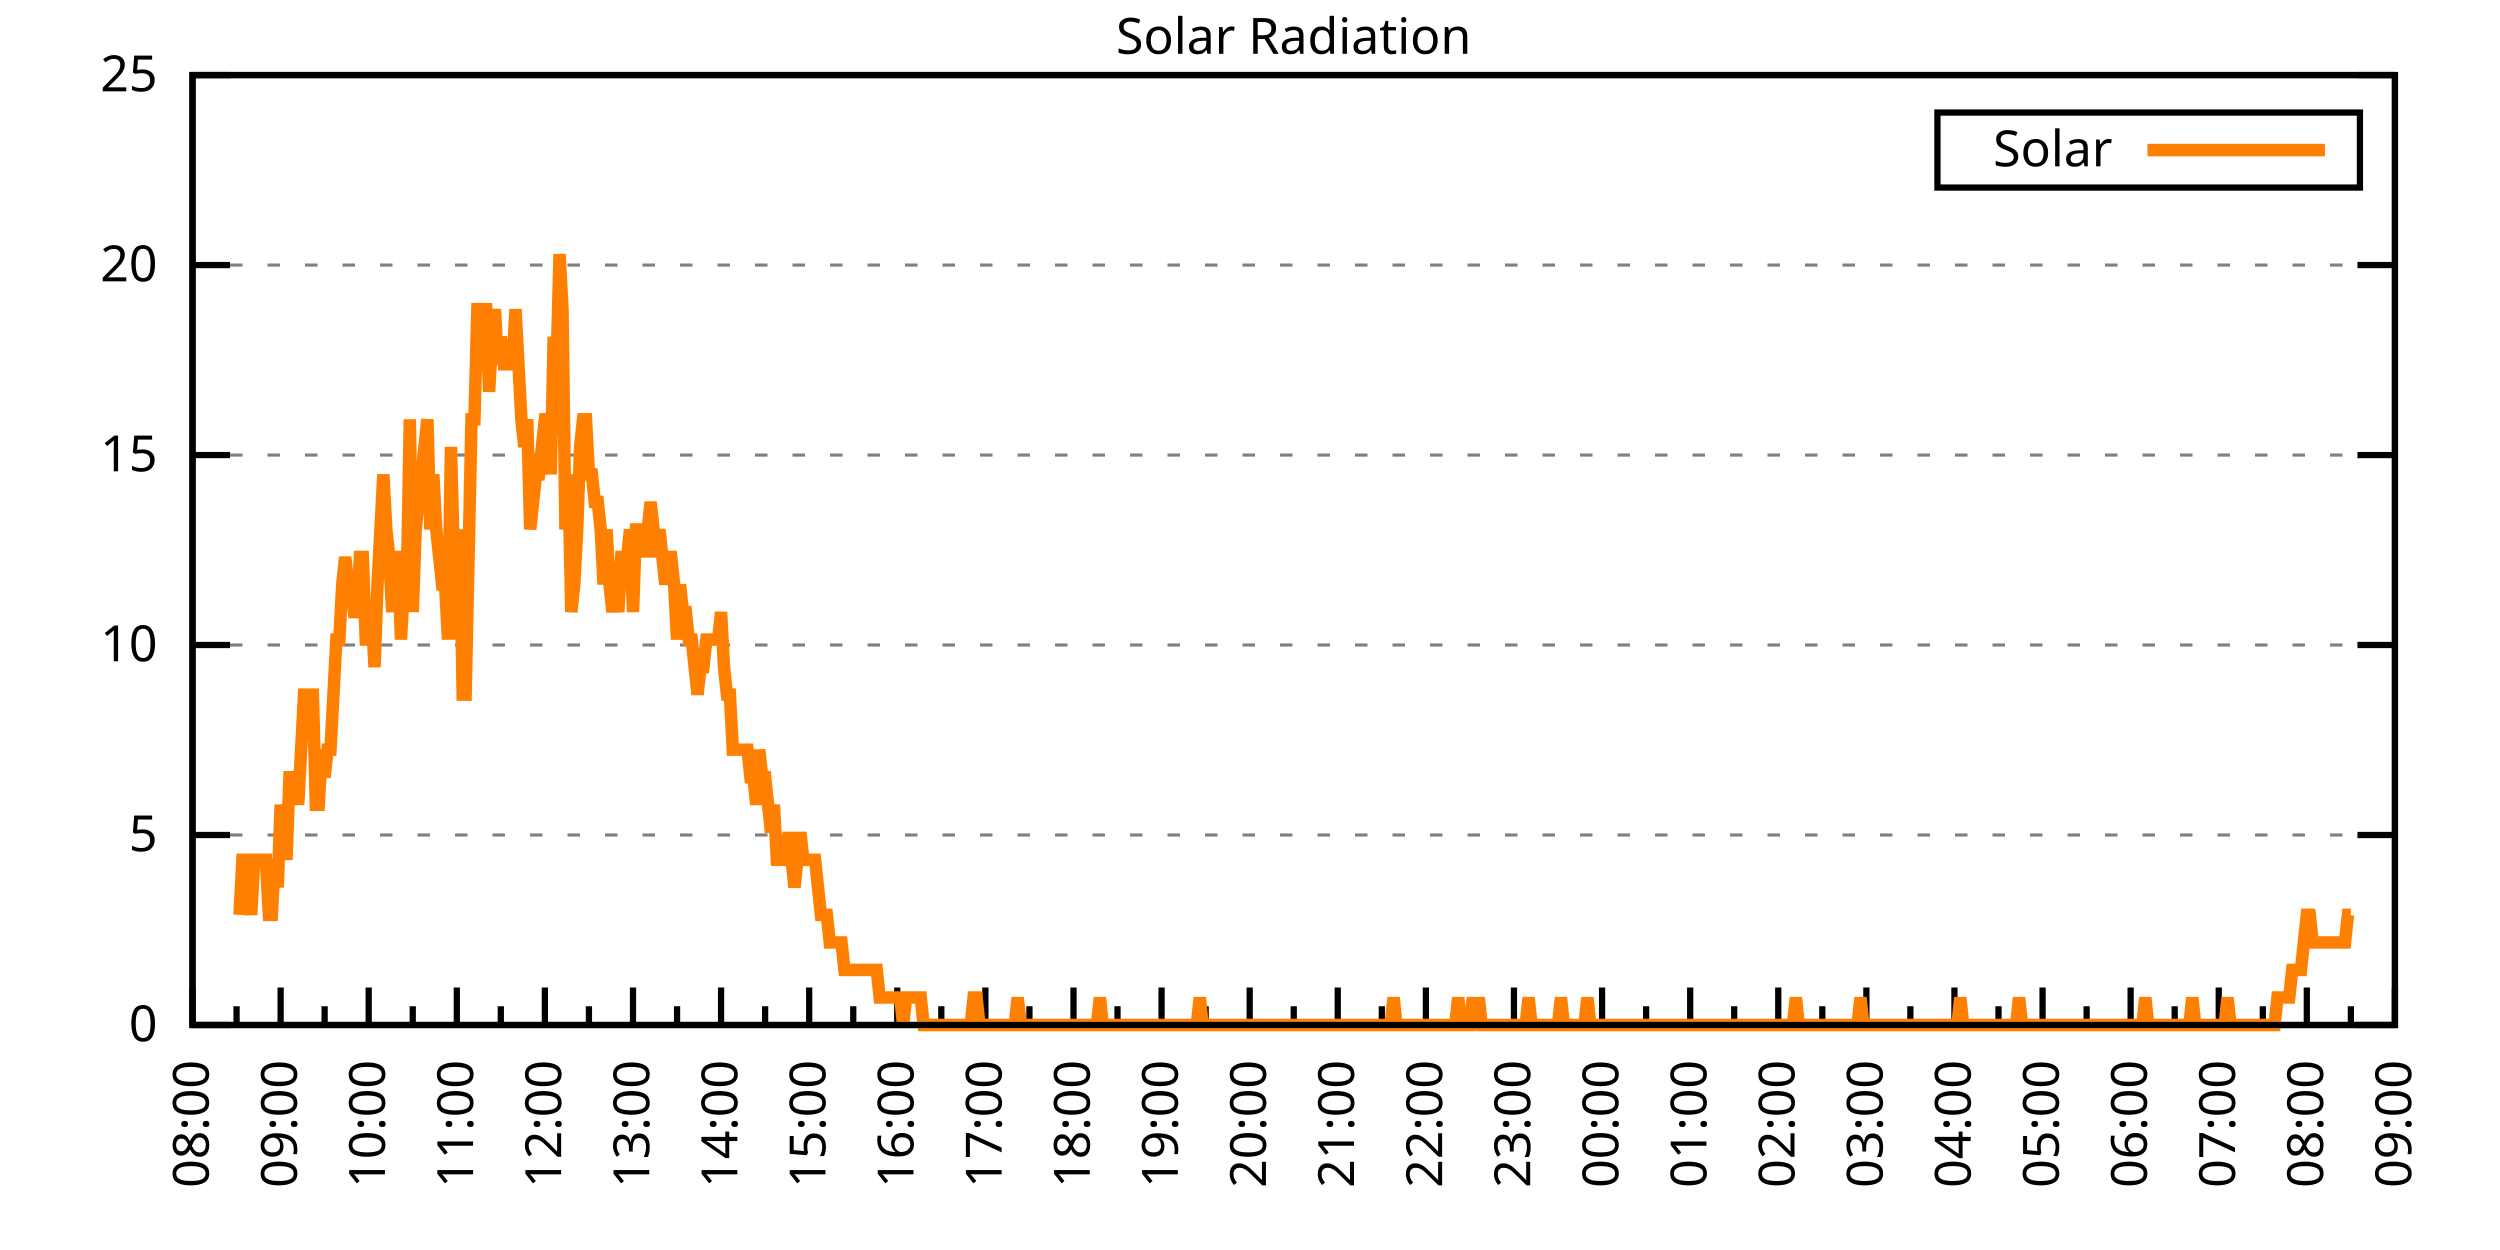
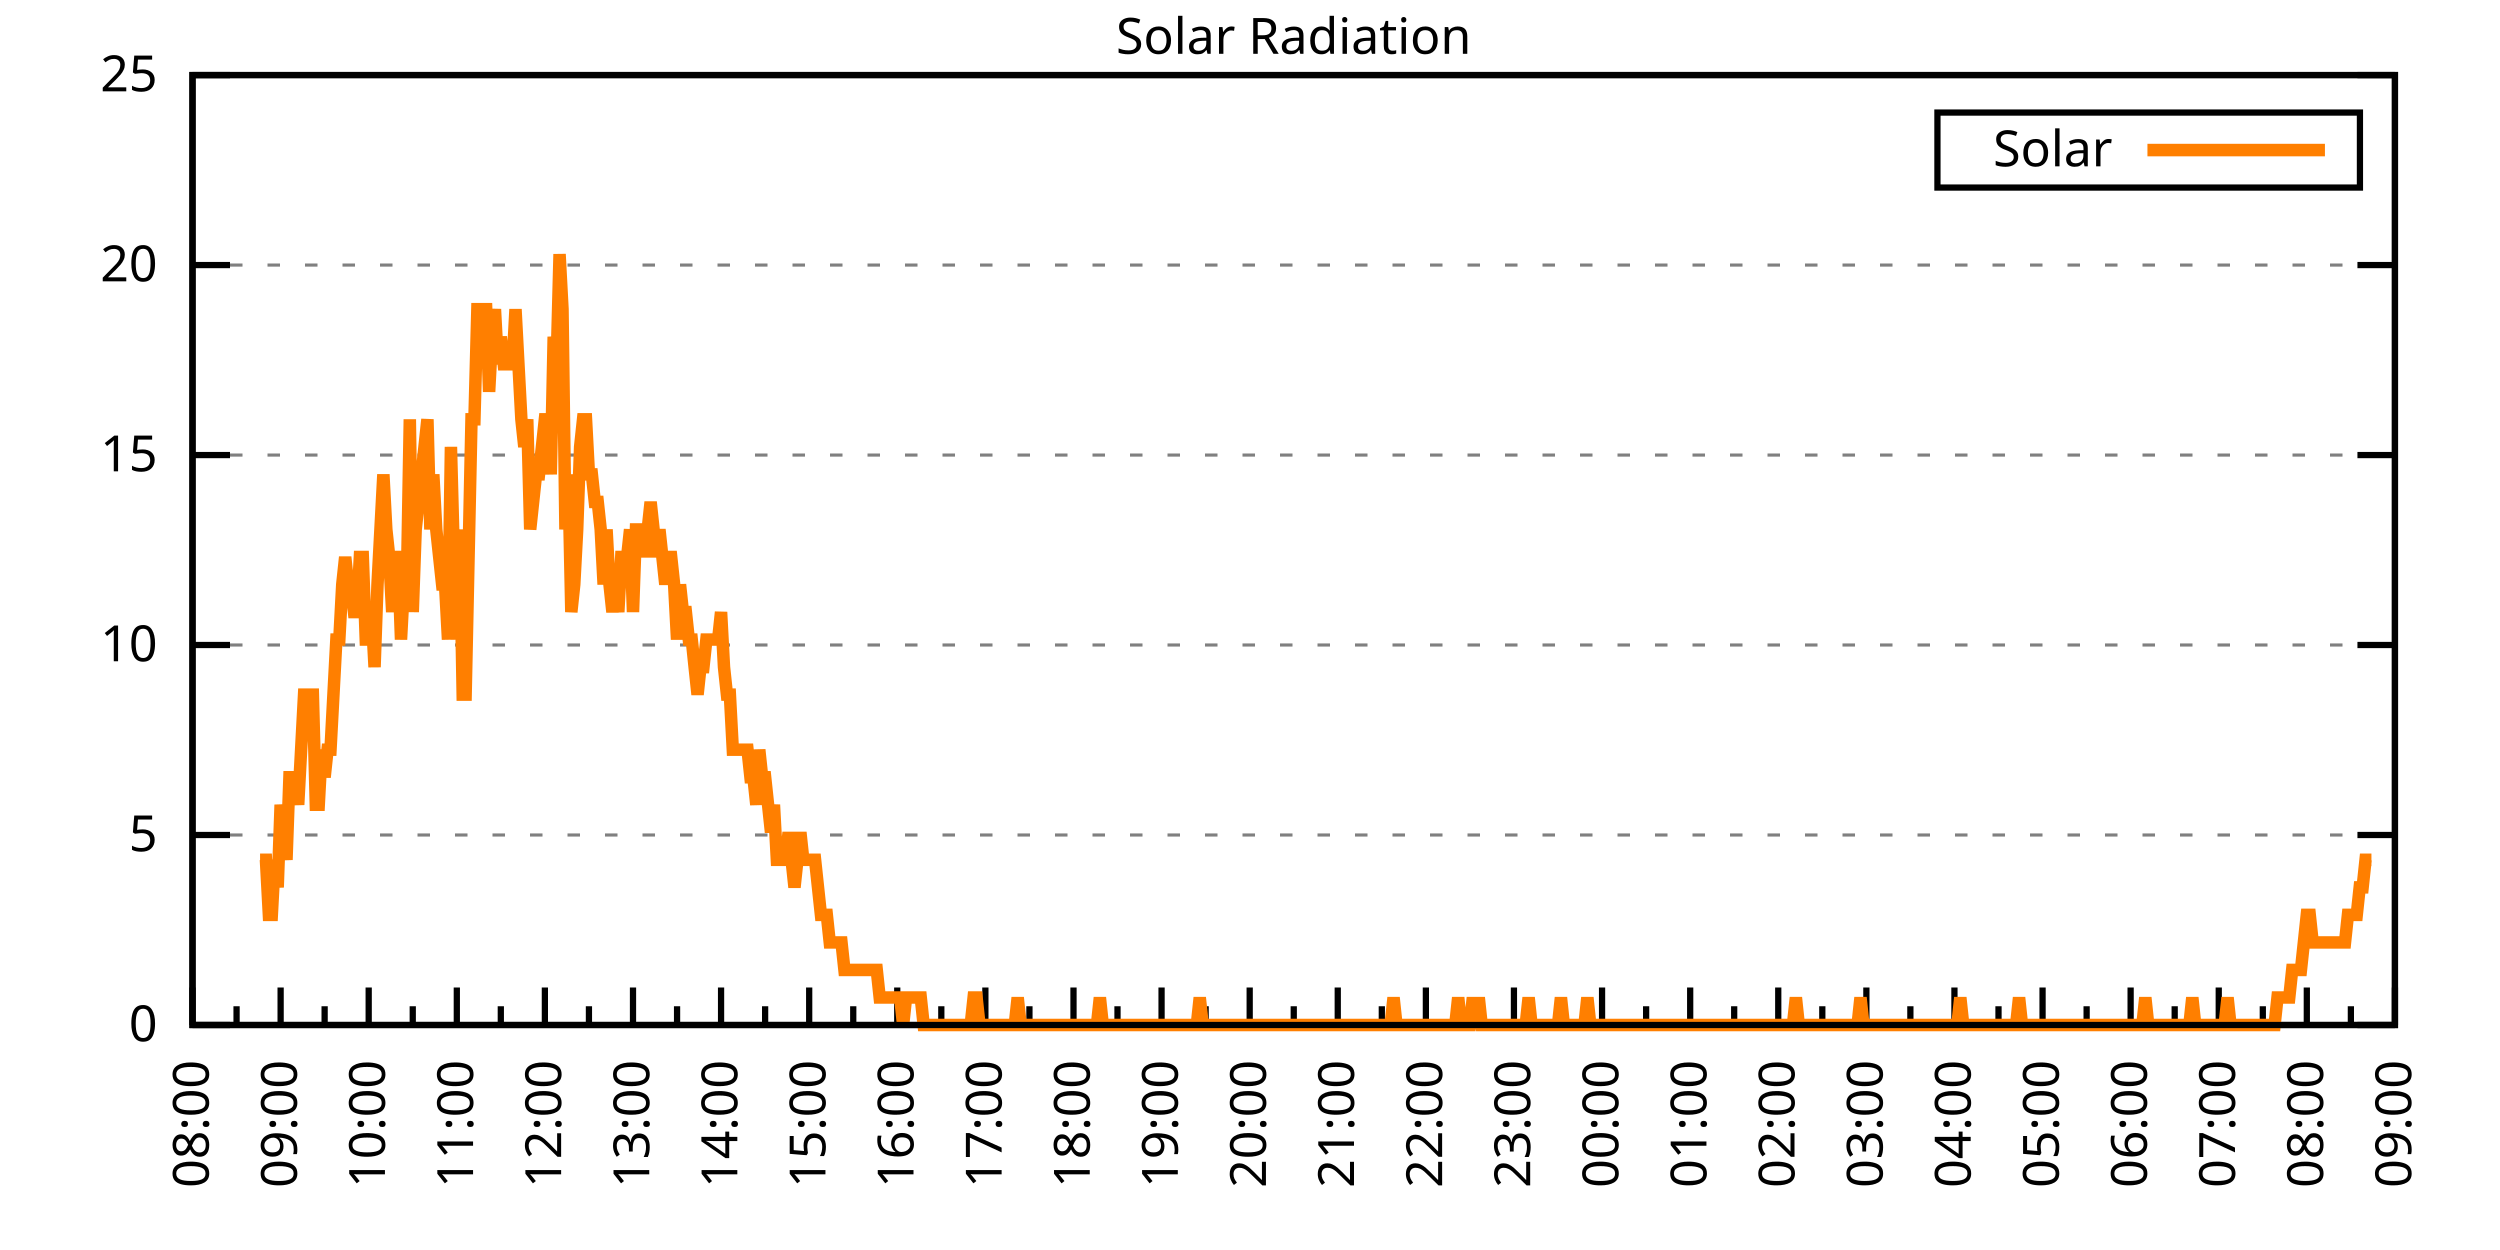
<svg xmlns="http://www.w3.org/2000/svg" xmlns:xlink="http://www.w3.org/1999/xlink" width="400" height="200" viewBox="0 0 400 200">
  <g id="gnuplot_canvas">
    <rect x="0" y="0" width="400" height="200" fill="none" />
    <defs>
      <circle id="gpDot" r="0.5" stroke-width="0.5" stroke="currentColor" />
      <path id="gpPt0" stroke-width="0.333" stroke="currentColor" d="M-1,0 h2 M0,-1 v2" />
      <path id="gpPt1" stroke-width="0.333" stroke="currentColor" d="M-1,-1 L1,1 M1,-1 L-1,1" />
      <path id="gpPt2" stroke-width="0.333" stroke="currentColor" d="M-1,0 L1,0 M0,-1 L0,1 M-1,-1 L1,1 M-1,1 L1,-1" />
      <rect id="gpPt3" stroke-width="0.333" stroke="currentColor" x="-1" y="-1" width="2" height="2" />
      <rect id="gpPt4" stroke-width="0.333" stroke="currentColor" fill="currentColor" x="-1" y="-1" width="2" height="2" />
      <circle id="gpPt5" stroke-width="0.333" stroke="currentColor" cx="0" cy="0" r="1" />
      <use xlink:href="#gpPt5" id="gpPt6" fill="currentColor" stroke="none" />
      <path id="gpPt7" stroke-width="0.333" stroke="currentColor" d="M0,-1.33 L-1.33,0.67 L1.33,0.67 z" />
      <use xlink:href="#gpPt7" id="gpPt8" fill="currentColor" stroke="none" />
      <use xlink:href="#gpPt7" id="gpPt9" stroke="currentColor" transform="rotate(180)" />
      <use xlink:href="#gpPt9" id="gpPt10" fill="currentColor" stroke="none" />
      <use xlink:href="#gpPt3" id="gpPt11" stroke="currentColor" transform="rotate(45)" />
      <use xlink:href="#gpPt11" id="gpPt12" fill="currentColor" stroke="none" />
      <path id="gpPt13" stroke-width="0.333" stroke="currentColor" d="M0,1.330 L1.265,0.411 L0.782,-1.067 L-0.782,-1.076 L-1.265,0.411 z" />
      <use xlink:href="#gpPt13" id="gpPt14" fill="currentColor" stroke="none" />
      <filter id="textbox" filterUnits="objectBoundingBox" x="0" y="0" height="1" width="1">
        <feFlood flood-color="white" flood-opacity="1" result="bgnd" />
        <feComposite in="SourceGraphic" in2="bgnd" operator="atop" />
      </filter>
      <filter id="greybox" filterUnits="objectBoundingBox" x="0" y="0" height="1" width="1">
        <feFlood flood-color="lightgrey" flood-opacity="1" result="grey" />
        <feComposite in="SourceGraphic" in2="grey" operator="atop" />
      </filter>
    </defs>
    <g fill="none" color="white" stroke="currentColor" stroke-width="1.00" stroke-linecap="butt" stroke-linejoin="miter">
</g>
    <g fill="none" color="black" stroke="currentColor" stroke-width="1.00" stroke-linecap="butt" stroke-linejoin="miter">
      <g stroke="none" shape-rendering="crispEdges">
        <polygon fill="rgb(255, 255, 255)" points="30.80,164.00 383.18,164.00 383.18,12.02 30.80,12.02 " />
      </g>
    </g>
    <g fill="none" color="black" stroke="currentColor" stroke-width="1.00" stroke-linecap="butt" stroke-linejoin="miter">
</g>
    <g fill="none" color="black" stroke="black" stroke-width="0.50" stroke-linecap="butt" stroke-linejoin="miter">
</g>
    <g fill="none" color="gray" stroke="currentColor" stroke-width="0.50" stroke-linecap="butt" stroke-linejoin="miter">
      <path stroke="gray" stroke-dasharray="2,4" class="gridline" d="M30.80,164.00 L383.19,164.00  " />
    </g>
    <g fill="none" color="gray" stroke="gray" stroke-width="1.00" stroke-linecap="butt" stroke-linejoin="miter">
</g>
    <g fill="none" color="black" stroke="currentColor" stroke-width="1.00" stroke-linecap="butt" stroke-linejoin="miter">
      <path stroke="black" d="M30.80,164.00 L36.80,164.00 M383.19,164.00 L377.19,164.00  " />
      <g transform="translate(25.20,166.60)" stroke="none" fill="black" font-family="Sans" font-size="8.00" text-anchor="end">
        <text>
          <tspan font-family="Sans"> 0</tspan>
        </text>
      </g>
    </g>
    <g fill="none" color="black" stroke="currentColor" stroke-width="1.00" stroke-linecap="butt" stroke-linejoin="miter">
</g>
    <g fill="none" color="black" stroke="black" stroke-width="0.50" stroke-linecap="butt" stroke-linejoin="miter">
</g>
    <g fill="none" color="gray" stroke="currentColor" stroke-width="0.50" stroke-linecap="butt" stroke-linejoin="miter">
      <path stroke="gray" stroke-dasharray="2,4" class="gridline" d="M30.80,133.60 L383.19,133.60  " />
    </g>
    <g fill="none" color="gray" stroke="gray" stroke-width="1.00" stroke-linecap="butt" stroke-linejoin="miter">
</g>
    <g fill="none" color="black" stroke="currentColor" stroke-width="1.00" stroke-linecap="butt" stroke-linejoin="miter">
      <path stroke="black" d="M30.80,133.60 L36.80,133.60 M383.19,133.60 L377.19,133.60  " />
      <g transform="translate(25.20,136.20)" stroke="none" fill="black" font-family="Sans" font-size="8.00" text-anchor="end">
        <text>
          <tspan font-family="Sans"> 5</tspan>
        </text>
      </g>
    </g>
    <g fill="none" color="black" stroke="currentColor" stroke-width="1.00" stroke-linecap="butt" stroke-linejoin="miter">
</g>
    <g fill="none" color="black" stroke="black" stroke-width="0.50" stroke-linecap="butt" stroke-linejoin="miter">
</g>
    <g fill="none" color="gray" stroke="currentColor" stroke-width="0.50" stroke-linecap="butt" stroke-linejoin="miter">
      <path stroke="gray" stroke-dasharray="2,4" class="gridline" d="M30.80,103.20 L383.19,103.20  " />
    </g>
    <g fill="none" color="gray" stroke="gray" stroke-width="1.00" stroke-linecap="butt" stroke-linejoin="miter">
</g>
    <g fill="none" color="black" stroke="currentColor" stroke-width="1.00" stroke-linecap="butt" stroke-linejoin="miter">
      <path stroke="black" d="M30.80,103.20 L36.80,103.20 M383.19,103.20 L377.19,103.20  " />
      <g transform="translate(25.20,105.80)" stroke="none" fill="black" font-family="Sans" font-size="8.00" text-anchor="end">
        <text>
          <tspan font-family="Sans"> 10</tspan>
        </text>
      </g>
    </g>
    <g fill="none" color="black" stroke="currentColor" stroke-width="1.00" stroke-linecap="butt" stroke-linejoin="miter">
</g>
    <g fill="none" color="black" stroke="black" stroke-width="0.50" stroke-linecap="butt" stroke-linejoin="miter">
</g>
    <g fill="none" color="gray" stroke="currentColor" stroke-width="0.50" stroke-linecap="butt" stroke-linejoin="miter">
      <path stroke="gray" stroke-dasharray="2,4" class="gridline" d="M30.80,72.81 L383.19,72.81  " />
    </g>
    <g fill="none" color="gray" stroke="gray" stroke-width="1.00" stroke-linecap="butt" stroke-linejoin="miter">
</g>
    <g fill="none" color="black" stroke="currentColor" stroke-width="1.00" stroke-linecap="butt" stroke-linejoin="miter">
      <path stroke="black" d="M30.80,72.81 L36.80,72.81 M383.19,72.81 L377.19,72.81  " />
      <g transform="translate(25.20,75.41)" stroke="none" fill="black" font-family="Sans" font-size="8.00" text-anchor="end">
        <text>
          <tspan font-family="Sans"> 15</tspan>
        </text>
      </g>
    </g>
    <g fill="none" color="black" stroke="currentColor" stroke-width="1.00" stroke-linecap="butt" stroke-linejoin="miter">
</g>
    <g fill="none" color="black" stroke="black" stroke-width="0.50" stroke-linecap="butt" stroke-linejoin="miter">
</g>
    <g fill="none" color="gray" stroke="currentColor" stroke-width="0.50" stroke-linecap="butt" stroke-linejoin="miter">
      <path stroke="gray" stroke-dasharray="2,4" class="gridline" d="M30.80,42.41 L383.19,42.41  " />
    </g>
    <g fill="none" color="gray" stroke="gray" stroke-width="1.00" stroke-linecap="butt" stroke-linejoin="miter">
</g>
    <g fill="none" color="black" stroke="currentColor" stroke-width="1.00" stroke-linecap="butt" stroke-linejoin="miter">
      <path stroke="black" d="M30.80,42.41 L36.80,42.41 M383.19,42.41 L377.19,42.41  " />
      <g transform="translate(25.20,45.01)" stroke="none" fill="black" font-family="Sans" font-size="8.00" text-anchor="end">
        <text>
          <tspan font-family="Sans"> 20</tspan>
        </text>
      </g>
    </g>
    <g fill="none" color="black" stroke="currentColor" stroke-width="1.00" stroke-linecap="butt" stroke-linejoin="miter">
</g>
    <g fill="none" color="black" stroke="black" stroke-width="0.50" stroke-linecap="butt" stroke-linejoin="miter">
</g>
    <g fill="none" color="gray" stroke="currentColor" stroke-width="0.50" stroke-linecap="butt" stroke-linejoin="miter">
      <path stroke="gray" stroke-dasharray="2,4" class="gridline" d="M30.80,12.01 L383.19,12.01  " />
    </g>
    <g fill="none" color="gray" stroke="gray" stroke-width="1.00" stroke-linecap="butt" stroke-linejoin="miter">
</g>
    <g fill="none" color="black" stroke="currentColor" stroke-width="1.00" stroke-linecap="butt" stroke-linejoin="miter">
      <path stroke="black" d="M30.80,12.01 L36.80,12.01 M383.19,12.01 L377.19,12.01  " />
      <g transform="translate(25.20,14.61)" stroke="none" fill="black" font-family="Sans" font-size="8.00" text-anchor="end">
        <text>
          <tspan font-family="Sans"> 25</tspan>
        </text>
      </g>
    </g>
    <g fill="none" color="black" stroke="currentColor" stroke-width="1.00" stroke-linecap="butt" stroke-linejoin="miter">
      <path stroke="black" d="M30.80,164.00 L30.80,158.00  " />
      <g transform="translate(33.40,169.60) rotate(270)" stroke="none" fill="black" font-family="Sans" font-size="8.00" text-anchor="end">
        <text>
          <tspan font-family="Sans">08:00</tspan>
        </text>
      </g>
    </g>
    <g fill="none" color="black" stroke="currentColor" stroke-width="1.00" stroke-linecap="butt" stroke-linejoin="miter">
      <path stroke="black" d="M37.85,164.00 L37.85,161.00 M44.90,164.00 L44.90,158.00  " />
      <g transform="translate(47.50,169.60) rotate(270)" stroke="none" fill="black" font-family="Sans" font-size="8.00" text-anchor="end">
        <text>
          <tspan font-family="Sans">09:00</tspan>
        </text>
      </g>
    </g>
    <g fill="none" color="black" stroke="currentColor" stroke-width="1.00" stroke-linecap="butt" stroke-linejoin="miter">
      <path stroke="black" d="M51.94,164.00 L51.94,161.00 M58.99,164.00 L58.99,158.00  " />
      <g transform="translate(61.59,169.60) rotate(270)" stroke="none" fill="black" font-family="Sans" font-size="8.00" text-anchor="end">
        <text>
          <tspan font-family="Sans">10:00</tspan>
        </text>
      </g>
    </g>
    <g fill="none" color="black" stroke="currentColor" stroke-width="1.00" stroke-linecap="butt" stroke-linejoin="miter">
      <path stroke="black" d="M66.04,164.00 L66.04,161.00 M73.09,164.00 L73.09,158.00  " />
      <g transform="translate(75.69,169.60) rotate(270)" stroke="none" fill="black" font-family="Sans" font-size="8.00" text-anchor="end">
        <text>
          <tspan font-family="Sans">11:00</tspan>
        </text>
      </g>
    </g>
    <g fill="none" color="black" stroke="currentColor" stroke-width="1.00" stroke-linecap="butt" stroke-linejoin="miter">
      <path stroke="black" d="M80.13,164.00 L80.13,161.00 M87.18,164.00 L87.18,158.00  " />
      <g transform="translate(89.78,169.60) rotate(270)" stroke="none" fill="black" font-family="Sans" font-size="8.00" text-anchor="end">
        <text>
          <tspan font-family="Sans">12:00</tspan>
        </text>
      </g>
    </g>
    <g fill="none" color="black" stroke="currentColor" stroke-width="1.00" stroke-linecap="butt" stroke-linejoin="miter">
      <path stroke="black" d="M94.23,164.00 L94.23,161.00 M101.28,164.00 L101.28,158.00  " />
      <g transform="translate(103.88,169.60) rotate(270)" stroke="none" fill="black" font-family="Sans" font-size="8.00" text-anchor="end">
        <text>
          <tspan font-family="Sans">13:00</tspan>
        </text>
      </g>
    </g>
    <g fill="none" color="black" stroke="currentColor" stroke-width="1.00" stroke-linecap="butt" stroke-linejoin="miter">
      <path stroke="black" d="M108.33,164.00 L108.33,161.00 M115.37,164.00 L115.37,158.00  " />
      <g transform="translate(117.97,169.60) rotate(270)" stroke="none" fill="black" font-family="Sans" font-size="8.00" text-anchor="end">
        <text>
          <tspan font-family="Sans">14:00</tspan>
        </text>
      </g>
    </g>
    <g fill="none" color="black" stroke="currentColor" stroke-width="1.00" stroke-linecap="butt" stroke-linejoin="miter">
      <path stroke="black" d="M122.42,164.00 L122.42,161.00 M129.47,164.00 L129.47,158.00  " />
      <g transform="translate(132.07,169.60) rotate(270)" stroke="none" fill="black" font-family="Sans" font-size="8.00" text-anchor="end">
        <text>
          <tspan font-family="Sans">15:00</tspan>
        </text>
      </g>
    </g>
    <g fill="none" color="black" stroke="currentColor" stroke-width="1.00" stroke-linecap="butt" stroke-linejoin="miter">
      <path stroke="black" d="M136.52,164.00 L136.52,161.00 M143.56,164.00 L143.56,158.00  " />
      <g transform="translate(146.16,169.60) rotate(270)" stroke="none" fill="black" font-family="Sans" font-size="8.00" text-anchor="end">
        <text>
          <tspan font-family="Sans">16:00</tspan>
        </text>
      </g>
    </g>
    <g fill="none" color="black" stroke="currentColor" stroke-width="1.00" stroke-linecap="butt" stroke-linejoin="miter">
      <path stroke="black" d="M150.61,164.00 L150.61,161.00 M157.66,164.00 L157.66,158.00  " />
      <g transform="translate(160.26,169.60) rotate(270)" stroke="none" fill="black" font-family="Sans" font-size="8.00" text-anchor="end">
        <text>
          <tspan font-family="Sans">17:00</tspan>
        </text>
      </g>
    </g>
    <g fill="none" color="black" stroke="currentColor" stroke-width="1.00" stroke-linecap="butt" stroke-linejoin="miter">
      <path stroke="black" d="M164.71,164.00 L164.71,161.00 M171.76,164.00 L171.76,158.00  " />
      <g transform="translate(174.36,169.60) rotate(270)" stroke="none" fill="black" font-family="Sans" font-size="8.00" text-anchor="end">
        <text>
          <tspan font-family="Sans">18:00</tspan>
        </text>
      </g>
    </g>
    <g fill="none" color="black" stroke="currentColor" stroke-width="1.00" stroke-linecap="butt" stroke-linejoin="miter">
      <path stroke="black" d="M178.80,164.00 L178.80,161.00 M185.85,164.00 L185.85,158.00  " />
      <g transform="translate(188.45,169.60) rotate(270)" stroke="none" fill="black" font-family="Sans" font-size="8.00" text-anchor="end">
        <text>
          <tspan font-family="Sans">19:00</tspan>
        </text>
      </g>
    </g>
    <g fill="none" color="black" stroke="currentColor" stroke-width="1.00" stroke-linecap="butt" stroke-linejoin="miter">
      <path stroke="black" d="M192.90,164.00 L192.90,161.00 M199.95,164.00 L199.95,158.00  " />
      <g transform="translate(202.55,169.60) rotate(270)" stroke="none" fill="black" font-family="Sans" font-size="8.00" text-anchor="end">
        <text>
          <tspan font-family="Sans">20:00</tspan>
        </text>
      </g>
    </g>
    <g fill="none" color="black" stroke="currentColor" stroke-width="1.00" stroke-linecap="butt" stroke-linejoin="miter">
      <path stroke="black" d="M207.00,164.00 L207.00,161.00 M214.04,164.00 L214.04,158.00  " />
      <g transform="translate(216.64,169.60) rotate(270)" stroke="none" fill="black" font-family="Sans" font-size="8.00" text-anchor="end">
        <text>
          <tspan font-family="Sans">21:00</tspan>
        </text>
      </g>
    </g>
    <g fill="none" color="black" stroke="currentColor" stroke-width="1.00" stroke-linecap="butt" stroke-linejoin="miter">
      <path stroke="black" d="M221.09,164.00 L221.09,161.00 M228.14,164.00 L228.14,158.00  " />
      <g transform="translate(230.74,169.60) rotate(270)" stroke="none" fill="black" font-family="Sans" font-size="8.00" text-anchor="end">
        <text>
          <tspan font-family="Sans">22:00</tspan>
        </text>
      </g>
    </g>
    <g fill="none" color="black" stroke="currentColor" stroke-width="1.00" stroke-linecap="butt" stroke-linejoin="miter">
      <path stroke="black" d="M235.19,164.00 L235.19,161.00 M242.23,164.00 L242.23,158.00  " />
      <g transform="translate(244.83,169.60) rotate(270)" stroke="none" fill="black" font-family="Sans" font-size="8.00" text-anchor="end">
        <text>
          <tspan font-family="Sans">23:00</tspan>
        </text>
      </g>
    </g>
    <g fill="none" color="black" stroke="currentColor" stroke-width="1.00" stroke-linecap="butt" stroke-linejoin="miter">
      <path stroke="black" d="M249.28,164.00 L249.28,161.00 M256.33,164.00 L256.33,158.00  " />
      <g transform="translate(258.93,169.60) rotate(270)" stroke="none" fill="black" font-family="Sans" font-size="8.00" text-anchor="end">
        <text>
          <tspan font-family="Sans">00:00</tspan>
        </text>
      </g>
    </g>
    <g fill="none" color="black" stroke="currentColor" stroke-width="1.00" stroke-linecap="butt" stroke-linejoin="miter">
      <path stroke="black" d="M263.38,164.00 L263.38,161.00 M270.43,164.00 L270.43,158.00  " />
      <g transform="translate(273.03,169.60) rotate(270)" stroke="none" fill="black" font-family="Sans" font-size="8.00" text-anchor="end">
        <text>
          <tspan font-family="Sans">01:00</tspan>
        </text>
      </g>
    </g>
    <g fill="none" color="black" stroke="currentColor" stroke-width="1.00" stroke-linecap="butt" stroke-linejoin="miter">
      <path stroke="black" d="M277.47,164.00 L277.47,161.00 M284.52,164.00 L284.52,158.00  " />
      <g transform="translate(287.12,169.60) rotate(270)" stroke="none" fill="black" font-family="Sans" font-size="8.00" text-anchor="end">
        <text>
          <tspan font-family="Sans">02:00</tspan>
        </text>
      </g>
    </g>
    <g fill="none" color="black" stroke="currentColor" stroke-width="1.00" stroke-linecap="butt" stroke-linejoin="miter">
      <path stroke="black" d="M291.57,164.00 L291.57,161.00 M298.62,164.00 L298.62,158.00  " />
      <g transform="translate(301.22,169.60) rotate(270)" stroke="none" fill="black" font-family="Sans" font-size="8.00" text-anchor="end">
        <text>
          <tspan font-family="Sans">03:00</tspan>
        </text>
      </g>
    </g>
    <g fill="none" color="black" stroke="currentColor" stroke-width="1.00" stroke-linecap="butt" stroke-linejoin="miter">
      <path stroke="black" d="M305.66,164.00 L305.66,161.00 M312.71,164.00 L312.71,158.00  " />
      <g transform="translate(315.31,169.60) rotate(270)" stroke="none" fill="black" font-family="Sans" font-size="8.00" text-anchor="end">
        <text>
          <tspan font-family="Sans">04:00</tspan>
        </text>
      </g>
    </g>
    <g fill="none" color="black" stroke="currentColor" stroke-width="1.00" stroke-linecap="butt" stroke-linejoin="miter">
      <path stroke="black" d="M319.76,164.00 L319.76,161.00 M326.81,164.00 L326.81,158.00  " />
      <g transform="translate(329.41,169.60) rotate(270)" stroke="none" fill="black" font-family="Sans" font-size="8.00" text-anchor="end">
        <text>
          <tspan font-family="Sans">05:00</tspan>
        </text>
      </g>
    </g>
    <g fill="none" color="black" stroke="currentColor" stroke-width="1.00" stroke-linecap="butt" stroke-linejoin="miter">
      <path stroke="black" d="M333.86,164.00 L333.86,161.00 M340.90,164.00 L340.90,158.00  " />
      <g transform="translate(343.50,169.60) rotate(270)" stroke="none" fill="black" font-family="Sans" font-size="8.00" text-anchor="end">
        <text>
          <tspan font-family="Sans">06:00</tspan>
        </text>
      </g>
    </g>
    <g fill="none" color="black" stroke="currentColor" stroke-width="1.00" stroke-linecap="butt" stroke-linejoin="miter">
      <path stroke="black" d="M347.95,164.00 L347.95,161.00 M355.00,164.00 L355.00,158.00  " />
      <g transform="translate(357.60,169.60) rotate(270)" stroke="none" fill="black" font-family="Sans" font-size="8.00" text-anchor="end">
        <text>
          <tspan font-family="Sans">07:00</tspan>
        </text>
      </g>
    </g>
    <g fill="none" color="black" stroke="currentColor" stroke-width="1.00" stroke-linecap="butt" stroke-linejoin="miter">
      <path stroke="black" d="M362.05,164.00 L362.05,161.00 M369.09,164.00 L369.09,158.00  " />
      <g transform="translate(371.69,169.60) rotate(270)" stroke="none" fill="black" font-family="Sans" font-size="8.00" text-anchor="end">
        <text>
          <tspan font-family="Sans">08:00</tspan>
        </text>
      </g>
    </g>
    <g fill="none" color="black" stroke="currentColor" stroke-width="1.00" stroke-linecap="butt" stroke-linejoin="miter">
      <path stroke="black" d="M376.14,164.00 L376.14,161.00 M383.19,164.00 L383.19,158.00  " />
      <g transform="translate(385.79,169.60) rotate(270)" stroke="none" fill="black" font-family="Sans" font-size="8.00" text-anchor="end">
        <text>
          <tspan font-family="Sans">09:00</tspan>
        </text>
      </g>
    </g>
    <g fill="none" color="black" stroke="currentColor" stroke-width="1.00" stroke-linecap="butt" stroke-linejoin="miter">
</g>
    <g fill="none" color="black" stroke="currentColor" stroke-width="1.00" stroke-linecap="butt" stroke-linejoin="miter">
      <path stroke="black" d="M30.80,12.01 L30.80,164.00 L383.19,164.00 L383.19,12.01 L30.80,12.01 Z  " />
    </g>
    <g fill="none" color="black" stroke="currentColor" stroke-width="1.00" stroke-linecap="butt" stroke-linejoin="miter">
      <g transform="translate(6.80,88.01) rotate(270)" stroke="none" fill="black" font-family="Sans" font-size="8.00" text-anchor="middle">
        <text />
      </g>
    </g>
    <g fill="none" color="black" stroke="currentColor" stroke-width="1.00" stroke-linecap="butt" stroke-linejoin="miter">
</g>
    <g fill="none" color="black" stroke="currentColor" stroke-width="1.00" stroke-linecap="butt" stroke-linejoin="miter">
      <path stroke="black" d="M309.99,30.01 L309.99,18.01 L377.59,18.01 L377.59,30.01 L309.99,30.01 Z  " />
    </g>
    <g id="Solar_Radiation_plot_1">
      <g fill="none" color="white" stroke="black" stroke-width="2.00" stroke-linecap="butt" stroke-linejoin="miter">
</g>
      <g fill="none" color="black" stroke="currentColor" stroke-width="2.00" stroke-linecap="butt" stroke-linejoin="miter">
        <g transform="translate(337.99,26.61)" stroke="none" fill="black" font-family="Sans" font-size="8.00" text-anchor="end">
          <text>
            <tspan font-family="Sans">Solar</tspan>
          </text>
        </g>
      </g>
      <g fill="none" color="black" stroke="currentColor" stroke-width="2.00" stroke-linecap="butt" stroke-linejoin="miter">
-         <path stroke="rgb(255, 127,   0)" d="M343.59,24.01 L371.99,24.01 M38.32,146.38 L38.79,137.57 L39.26,137.57 L39.73,141.98 L40.20,146.38 L40.67,137.57   L41.14,137.57 L41.61,137.57 L42.08,137.57 L42.55,137.57 L43.02,146.38 L43.49,146.38 L43.96,137.57 L44.43,141.98   L44.90,128.76 L45.37,133.17 L45.84,137.57 L46.31,124.36 L46.78,124.36 L47.24,124.36 L47.71,128.76 L48.18,119.95   L48.65,111.14 L49.12,111.14 L49.59,111.14 L50.06,111.14 L50.53,128.76 L51.00,128.76 L51.47,119.95 L51.94,124.36   L52.41,119.95 L52.88,119.95 L53.35,111.14 L53.82,102.33 L54.29,102.33 L54.76,93.52 L55.23,89.12 L55.70,93.52   L56.17,93.52 L56.64,97.93 L57.11,97.93 L57.58,89.12 L58.05,89.12 L58.52,102.33 L58.99,102.33 L59.46,97.93   L59.93,106.74 L60.40,93.52 L60.87,84.71 L61.34,75.90 L61.81,84.71 L62.28,89.12 L62.75,97.93 L63.22,89.12   L63.69,89.12 L64.16,102.33 L64.63,93.52 L65.10,93.52 L65.57,67.09 L66.04,97.93 L66.51,84.71 L66.98,80.31   L67.45,75.90 L67.92,71.50 L68.39,67.09 L68.86,84.71 L69.33,75.90 L69.80,84.71 L70.27,89.12 L70.74,93.52   L71.21,93.52 L71.68,102.33 L72.15,71.50 L72.62,89.12 L73.09,102.33 L73.56,84.71 L74.03,111.14 L74.50,111.14   L74.97,89.12 L75.44,67.09 L75.91,67.09 L76.38,49.47 L76.85,49.47 L77.32,49.47 L77.79,49.47 L78.26,62.69   L78.73,53.88 L79.19,49.47 L79.66,58.28 L80.13,53.88 L80.60,58.28 L81.07,58.28 L81.54,58.28 L82.01,58.28   L82.48,49.47 L82.95,58.28 L83.42,67.09 L83.89,71.50 L84.36,67.09 L84.83,84.71 L85.30,80.31 L85.77,75.90   L86.24,75.90 L86.71,71.50 L87.18,67.09 L87.65,67.09 L88.12,75.90 L88.59,53.88 L89.06,58.28 L89.53,40.66   L90.00,49.47 L90.47,84.71 L90.94,75.90 L91.41,97.93 L91.88,93.52 L92.35,84.71 L92.82,71.50 L93.29,67.09   L93.76,67.09 L94.23,75.90 L94.70,75.90 L95.17,80.31 L95.64,80.31 L96.11,84.71 L96.58,93.52 L97.05,84.71   L97.52,93.52 L97.99,97.93 L98.46,93.52 L98.93,97.93 L99.40,89.12 L99.87,89.12 L100.34,89.12 L100.81,84.71   L101.28,97.93 L101.75,84.71 L102.22,84.71 L102.69,84.71 L103.16,89.12 L103.63,84.71 L104.10,80.31 L104.57,84.71   L105.04,89.12 L105.51,84.71 L105.98,89.12 L106.45,93.52 L106.92,89.12 L107.39,89.12 L107.86,93.52 L108.33,102.33   L108.80,93.52 L109.27,97.93 L109.74,97.93 L110.21,102.33 L110.68,102.33 L111.14,106.74 L111.61,111.14 L112.08,106.74   L112.55,106.74 L113.02,102.33 L113.49,102.33 L113.96,102.33 L114.43,102.33 L114.90,102.33 L115.37,97.93 L115.84,106.74   L116.31,111.14 L116.78,111.14 L117.25,119.95 L117.72,119.95 L118.19,119.95 L118.66,119.95 L119.13,119.95 L119.60,119.95   L120.07,124.36 L120.54,124.36 L121.01,128.76 L121.48,119.95 L121.95,124.36 L122.42,124.36 L122.89,128.76 L123.36,133.17   L123.83,128.76 L124.30,137.57 L124.77,137.57 L125.24,137.57 L125.71,137.57 L126.18,133.17 L126.65,137.57 L127.12,141.98   L127.59,137.57 L128.06,133.17 L128.53,137.57 L129.00,137.57 L129.47,137.57 L129.94,137.57 L130.41,137.57 L130.88,141.98   L131.35,146.38 L131.82,146.38 L132.29,146.38 L132.76,150.79 L133.23,150.79 L133.70,150.79 L134.17,150.79 L134.64,150.79   L135.11,155.19 L135.58,155.19 L136.05,155.19 L136.52,155.19 L136.99,155.19 L137.46,155.19 L137.93,155.19 L138.40,155.19   L138.87,155.19 L139.34,155.19 L139.81,155.19 L140.28,155.19 L140.75,159.60 L141.22,159.60 L141.69,159.60 L142.16,159.60   L142.63,159.60 L143.09,159.60 L143.56,159.60 L144.03,159.60 L144.50,164.00 L144.97,159.60 L145.44,159.60 L145.91,159.60   L146.38,159.60 L146.85,159.60 L147.32,159.60 L147.79,164.00 L148.26,164.00 L148.73,164.00 L149.20,164.00 L149.67,164.00   L150.14,164.00 L150.61,164.00 L151.08,164.00 L151.55,164.00 L152.02,164.00 L152.49,164.00 L152.96,164.00 L153.43,164.00   L153.90,164.00 L154.37,164.00 L154.84,164.00 L155.31,164.00 L155.78,159.60 L156.25,159.60 L156.72,164.00 L157.19,164.00   L157.66,164.00 L158.13,164.00 L158.60,164.00 L159.07,164.00 L159.54,164.00 L160.01,164.00 L160.48,164.00 L160.95,164.00   L161.42,164.00 L161.89,164.00 L162.36,164.00 L162.83,159.60 L163.30,164.00 L163.77,164.00 L164.24,164.00 L164.71,164.00   L165.18,164.00 L165.65,164.00 L166.12,164.00 L166.59,164.00 L167.06,164.00 L167.53,164.00 L168.00,164.00 L168.47,164.00   L168.94,164.00 L169.41,164.00 L169.88,164.00 L170.35,164.00 L170.82,164.00 L171.29,164.00 L171.76,164.00 L172.23,164.00   L172.70,164.00 L173.17,164.00 L173.64,164.00 L174.11,164.00 L174.58,164.00 L175.04,164.00 L175.51,164.00 L175.98,159.60   L176.45,164.00 L176.92,164.00 L177.39,164.00 L177.86,164.00 L178.33,164.00 L178.80,164.00 L179.27,164.00 L179.74,164.00   L180.21,164.00 L180.68,164.00 L181.15,164.00 L181.62,164.00 L182.09,164.00 L182.56,164.00 L183.03,164.00 L183.50,164.00   L183.97,164.00 L184.44,164.00 L184.91,164.00 L185.38,164.00 L185.85,164.00 L186.32,164.00 L186.79,164.00 L187.26,164.00   L187.73,164.00 L188.20,164.00 L188.67,164.00 L189.14,164.00 L189.61,164.00 L190.08,164.00 L190.55,164.00 L191.02,164.00   L191.49,164.00 L191.96,159.60 L192.43,164.00 L192.90,164.00 L193.37,164.00 L193.84,164.00 L194.31,164.00 L194.78,164.00   L195.25,164.00 L195.72,164.00 L196.19,164.00 L196.66,164.00 L197.13,164.00 L197.60,164.00 L198.07,164.00 L198.54,164.00   L199.01,164.00 L199.48,164.00 L199.95,164.00 L200.42,164.00 L200.89,164.00 L201.36,164.00 L201.83,164.00 L202.30,164.00   L202.77,164.00 L203.24,164.00 L203.71,164.00 L204.18,164.00 L204.65,164.00 L205.12,164.00 L205.59,164.00 L206.06,164.00   L206.53,164.00 L207.00,164.00 L207.46,164.00 L207.93,164.00 L208.40,164.00 L208.87,164.00 L209.34,164.00 L209.81,164.00   L210.28,164.00 L210.75,164.00 L211.22,164.00 L211.69,164.00 L212.16,164.00 L212.63,164.00 L213.10,164.00 L213.57,164.00   L214.04,164.00 L214.51,164.00 L214.98,164.00 L215.45,164.00 L215.92,164.00 L216.39,164.00 L216.86,164.00 L217.33,164.00   L217.80,164.00 L218.27,164.00 L218.74,164.00 L219.21,164.00 L219.68,164.00 L220.15,164.00 L220.62,164.00 L221.09,164.00   L221.56,164.00 L222.03,164.00 L222.50,164.00 L222.97,159.60 L223.44,164.00 L223.91,164.00 L224.38,164.00 L224.85,164.00   L225.32,164.00 L225.79,164.00 L226.26,164.00 L226.73,164.00 L227.20,164.00 L227.67,164.00 L228.14,164.00 L228.61,164.00   L229.08,164.00 L229.55,164.00 L230.02,164.00 L230.49,164.00 L230.96,164.00 L231.43,164.00 L231.90,164.00 L232.37,164.00   L232.84,164.00 L233.31,159.60 L233.78,164.00 L234.25,164.00 L234.72,164.00 L235.19,164.00 L235.66,159.60 L236.13,164.00   L236.60,159.60 L237.07,164.00 L237.54,164.00 L238.01,164.00 L238.48,164.00 L238.95,164.00 L239.41,164.00 L239.88,164.00   L240.35,164.00 L240.82,164.00 L241.29,164.00 L241.76,164.00 L242.23,164.00 L242.70,164.00 L243.17,164.00 L243.64,164.00   L244.11,164.00 L244.58,159.60 L245.05,164.00 L245.52,164.00 L245.99,164.00 L246.46,164.00 L246.93,164.00 L247.40,164.00   L247.87,164.00 L248.34,164.00 L248.81,164.00 L249.28,164.00 L249.75,159.60 L250.22,164.00 L250.69,164.00 L251.16,164.00   L251.63,164.00 L252.10,164.00 L252.57,164.00 L253.04,164.00 L253.51,164.00 L253.98,159.60 L254.45,164.00 L254.92,164.00   L255.39,164.00 L255.86,164.00 L256.33,164.00 L256.80,164.00 L257.27,164.00 L257.74,164.00 L258.21,164.00 L258.68,164.00   L259.15,164.00 L259.62,164.00 L260.09,164.00 L260.56,164.00 L261.03,164.00 L261.50,164.00 L261.97,164.00 L262.44,164.00   L262.91,164.00 L263.38,164.00 L263.85,164.00 L264.32,164.00 L264.79,164.00 L265.26,164.00 L265.73,164.00 L266.20,164.00   L266.67,164.00 L267.14,164.00 L267.61,164.00 L268.08,164.00 L268.55,164.00 L269.02,164.00 L269.49,164.00 L269.96,164.00   L270.43,164.00 L270.90,164.00 L271.36,164.00 L271.83,164.00 L272.30,164.00 L272.77,164.00 L273.24,164.00 L273.71,164.00   L274.18,164.00 L274.65,164.00 L275.12,164.00 L275.59,164.00 L276.06,164.00 L276.53,164.00 L277.00,164.00 L277.47,164.00   L277.94,164.00 L278.41,164.00 L278.88,164.00 L279.35,164.00 L279.82,164.00 L280.29,164.00 L280.76,164.00 L281.23,164.00   L281.70,164.00 L282.17,164.00 L282.64,164.00 L283.11,164.00 L283.58,164.00 L284.05,164.00 L284.52,164.00 L284.99,164.00   L285.46,164.00 L285.93,164.00 L286.40,164.00 L286.87,164.00 L287.34,159.60 L287.81,164.00 L288.28,164.00 L288.75,164.00   L289.22,164.00 L289.69,164.00 L290.16,164.00 L290.63,164.00 L291.10,164.00 L291.57,164.00 L292.04,164.00 L292.51,164.00   L292.98,164.00 L293.45,164.00 L293.92,164.00 L294.39,164.00 L294.86,164.00 L295.33,164.00 L295.80,164.00 L296.27,164.00   L296.74,164.00 L297.21,164.00 L297.68,159.60 L298.15,164.00 L298.62,164.00 L299.09,164.00 L299.56,164.00 L300.03,164.00   L300.50,164.00 L300.97,164.00 L301.44,164.00 L301.91,164.00 L302.38,164.00 L302.85,164.00 L303.31,164.00 L303.78,164.00   L304.25,164.00 L304.72,164.00 L305.19,164.00 L305.66,164.00 L306.13,164.00 L306.60,164.00 L307.07,164.00 L307.54,164.00   L308.01,164.00 L308.48,164.00 L308.95,164.00 L309.42,164.00 L309.89,164.00 L310.36,164.00 L310.83,164.00 L311.30,164.00   L311.77,164.00 L312.24,164.00 L312.71,164.00 L313.18,164.00 L313.65,159.60 L314.12,164.00 L314.59,164.00 L315.06,164.00   L315.53,164.00 L316.00,164.00 L316.47,164.00 L316.94,164.00 L317.41,164.00 L317.88,164.00 L318.35,164.00 L318.82,164.00   L319.29,164.00 L319.76,164.00 L320.23,164.00 L320.70,164.00 L321.17,164.00 L321.64,164.00 L322.11,164.00 L322.58,164.00   L323.05,159.60 L323.52,164.00 L323.99,164.00 L324.46,164.00 L324.93,164.00 L325.40,164.00 L325.87,164.00 L326.34,164.00   L326.81,164.00 L327.28,164.00 L327.75,164.00 L328.22,164.00 L328.69,164.00 L329.16,164.00 L329.63,164.00 L330.10,164.00   L330.57,164.00 L331.04,164.00 L331.51,164.00 L331.98,164.00 L332.45,164.00 L332.92,164.00 L333.39,164.00 L333.86,164.00   L334.33,164.00 L334.80,164.00 L335.26,164.00 L335.73,164.00 L336.20,164.00 L336.67,164.00 L337.14,164.00 L337.61,164.00   L338.08,164.00 L338.55,164.00 L339.02,164.00 L339.49,164.00 L339.96,164.00 L340.43,164.00 L340.90,164.00 L341.37,164.00   L341.84,164.00 L342.31,164.00 L342.78,164.00 L343.25,159.60 L343.72,164.00 L344.19,164.00 L344.66,164.00 L345.13,164.00   L345.60,164.00 L346.07,164.00 L346.54,164.00 L347.01,164.00 L347.48,164.00 L347.95,164.00 L348.42,164.00 L348.89,164.00   L349.36,164.00 L349.83,164.00 L350.30,164.00 L350.77,159.60 L351.24,164.00 L351.71,164.00 L352.18,164.00 L352.65,164.00   L353.12,164.00 L353.59,164.00 L354.06,164.00 L354.53,164.00 L355.00,164.00 L355.47,164.00 L355.94,164.00 L356.41,159.60   L356.88,164.00 L357.35,164.00 L357.82,164.00 L358.29,164.00 L358.76,164.00 L359.23,164.00 L359.70,164.00 L360.17,164.00   L360.64,164.00 L361.11,164.00 L361.58,164.00 L362.05,164.00 L362.52,164.00 L362.99,164.00 L363.46,164.00 L363.93,164.00   L364.40,159.60 L364.87,159.60 L365.34,159.60 L365.81,159.60 L366.28,159.60 L366.75,155.19 L367.21,155.19 L367.68,155.19   L368.15,155.19 L368.62,150.79 L369.09,146.38 L369.56,146.38 L370.03,150.79 L370.50,150.79 L370.97,150.79 L371.44,150.79   L371.91,150.79 L372.38,150.79 L372.85,150.79 L373.32,150.79 L373.79,150.79 L374.26,150.79 L374.73,150.79 L375.20,150.79   L375.67,146.38 L376.14,146.38  " />
+         <path stroke="rgb(255, 127,   0)" d="M343.59,24.01 L371.99,24.01 M41.61,137.57 L42.08,137.57 L42.55,137.57 L43.02,146.38 L43.49,146.38 L43.96,137.57   L44.43,141.98 L44.90,128.76 L45.37,133.17 L45.84,137.57 L46.31,124.36 L46.78,124.36 L47.24,124.36 L47.71,128.76   L48.18,119.95 L48.65,111.14 L49.12,111.14 L49.59,111.14 L50.06,111.14 L50.53,128.76 L51.00,128.76 L51.47,119.95   L51.94,124.36 L52.41,119.95 L52.88,119.95 L53.35,111.14 L53.82,102.33 L54.29,102.33 L54.76,93.52 L55.23,89.12   L55.70,93.52 L56.17,93.52 L56.64,97.93 L57.11,97.93 L57.58,89.12 L58.05,89.12 L58.52,102.33 L58.99,102.33   L59.46,97.93 L59.93,106.74 L60.40,93.52 L60.87,84.71 L61.34,75.90 L61.81,84.71 L62.28,89.12 L62.75,97.93   L63.22,89.12 L63.69,89.12 L64.16,102.33 L64.63,93.52 L65.10,93.52 L65.57,67.09 L66.04,97.93 L66.51,84.71   L66.98,80.31 L67.45,75.90 L67.92,71.50 L68.39,67.09 L68.86,84.71 L69.33,75.90 L69.80,84.71 L70.27,89.12   L70.74,93.52 L71.21,93.52 L71.68,102.33 L72.15,71.50 L72.62,89.12 L73.09,102.33 L73.56,84.71 L74.03,111.14   L74.50,111.14 L74.97,89.12 L75.44,67.09 L75.91,67.09 L76.38,49.47 L76.85,49.47 L77.32,49.47 L77.79,49.47   L78.26,62.69 L78.73,53.88 L79.19,49.47 L79.66,58.28 L80.13,53.88 L80.60,58.28 L81.07,58.28 L81.54,58.28   L82.01,58.28 L82.48,49.47 L82.95,58.28 L83.42,67.09 L83.89,71.50 L84.36,67.09 L84.83,84.71 L85.30,80.31   L85.77,75.90 L86.24,75.90 L86.71,71.50 L87.18,67.09 L87.65,67.09 L88.12,75.90 L88.59,53.88 L89.06,58.28   L89.53,40.66 L90.00,49.47 L90.47,84.71 L90.94,75.90 L91.41,97.93 L91.88,93.52 L92.35,84.71 L92.82,71.50   L93.29,67.09 L93.76,67.09 L94.23,75.90 L94.70,75.90 L95.17,80.31 L95.64,80.31 L96.11,84.71 L96.58,93.52   L97.05,84.71 L97.52,93.52 L97.99,97.93 L98.46,93.52 L98.93,97.93 L99.40,89.12 L99.87,89.12 L100.34,89.12   L100.81,84.71 L101.28,97.93 L101.75,84.71 L102.22,84.71 L102.69,84.71 L103.16,89.12 L103.63,84.71 L104.10,80.31   L104.57,84.71 L105.04,89.12 L105.51,84.71 L105.98,89.12 L106.45,93.52 L106.92,89.12 L107.39,89.12 L107.86,93.52   L108.33,102.33 L108.80,93.52 L109.27,97.93 L109.74,97.93 L110.21,102.33 L110.68,102.33 L111.14,106.74 L111.61,111.14   L112.08,106.74 L112.55,106.74 L113.02,102.33 L113.49,102.33 L113.96,102.33 L114.43,102.33 L114.90,102.33 L115.37,97.93   L115.84,106.74 L116.31,111.14 L116.78,111.14 L117.25,119.95 L117.72,119.95 L118.19,119.95 L118.66,119.95 L119.13,119.95   L119.60,119.95 L120.07,124.36 L120.54,124.36 L121.01,128.76 L121.48,119.95 L121.95,124.36 L122.42,124.36 L122.89,128.76   L123.36,133.17 L123.83,128.76 L124.30,137.57 L124.77,137.57 L125.24,137.57 L125.71,137.57 L126.18,133.17 L126.65,137.57   L127.12,141.98 L127.59,137.57 L128.06,133.17 L128.53,137.57 L129.00,137.57 L129.47,137.57 L129.94,137.57 L130.41,137.57   L130.88,141.98 L131.35,146.38 L131.82,146.38 L132.29,146.38 L132.76,150.79 L133.23,150.79 L133.70,150.79 L134.17,150.79   L134.64,150.79 L135.11,155.19 L135.58,155.19 L136.05,155.19 L136.52,155.19 L136.99,155.19 L137.46,155.19 L137.93,155.19   L138.40,155.19 L138.87,155.19 L139.34,155.19 L139.81,155.19 L140.28,155.19 L140.75,159.60 L141.22,159.60 L141.69,159.60   L142.16,159.60 L142.63,159.60 L143.09,159.60 L143.56,159.60 L144.03,159.60 L144.50,164.00 L144.97,159.60 L145.44,159.60   L145.91,159.60 L146.38,159.60 L146.85,159.60 L147.32,159.60 L147.79,164.00 L148.26,164.00 L148.73,164.00 L149.20,164.00   L149.67,164.00 L150.14,164.00 L150.61,164.00 L151.08,164.00 L151.55,164.00 L152.02,164.00 L152.49,164.00 L152.96,164.00   L153.43,164.00 L153.90,164.00 L154.37,164.00 L154.84,164.00 L155.31,164.00 L155.78,159.60 L156.25,159.60 L156.72,164.00   L157.19,164.00 L157.66,164.00 L158.13,164.00 L158.60,164.00 L159.07,164.00 L159.54,164.00 L160.01,164.00 L160.48,164.00   L160.95,164.00 L161.42,164.00 L161.89,164.00 L162.36,164.00 L162.83,159.60 L163.30,164.00 L163.77,164.00 L164.24,164.00   L164.71,164.00 L165.18,164.00 L165.65,164.00 L166.12,164.00 L166.59,164.00 L167.06,164.00 L167.53,164.00 L168.00,164.00   L168.47,164.00 L168.94,164.00 L169.41,164.00 L169.88,164.00 L170.35,164.00 L170.82,164.00 L171.29,164.00 L171.76,164.00   L172.23,164.00 L172.70,164.00 L173.17,164.00 L173.64,164.00 L174.11,164.00 L174.58,164.00 L175.04,164.00 L175.51,164.00   L175.98,159.60 L176.45,164.00 L176.92,164.00 L177.39,164.00 L177.86,164.00 L178.33,164.00 L178.80,164.00 L179.27,164.00   L179.74,164.00 L180.21,164.00 L180.68,164.00 L181.15,164.00 L181.62,164.00 L182.09,164.00 L182.56,164.00 L183.03,164.00   L183.50,164.00 L183.97,164.00 L184.44,164.00 L184.91,164.00 L185.38,164.00 L185.85,164.00 L186.32,164.00 L186.79,164.00   L187.26,164.00 L187.73,164.00 L188.20,164.00 L188.67,164.00 L189.14,164.00 L189.61,164.00 L190.08,164.00 L190.55,164.00   L191.02,164.00 L191.49,164.00 L191.96,159.60 L192.43,164.00 L192.90,164.00 L193.37,164.00 L193.84,164.00 L194.31,164.00   L194.78,164.00 L195.25,164.00 L195.72,164.00 L196.19,164.00 L196.66,164.00 L197.13,164.00 L197.60,164.00 L198.07,164.00   L198.54,164.00 L199.01,164.00 L199.48,164.00 L199.95,164.00 L200.42,164.00 L200.89,164.00 L201.36,164.00 L201.83,164.00   L202.30,164.00 L202.77,164.00 L203.24,164.00 L203.71,164.00 L204.18,164.00 L204.65,164.00 L205.12,164.00 L205.59,164.00   L206.06,164.00 L206.53,164.00 L207.00,164.00 L207.46,164.00 L207.93,164.00 L208.40,164.00 L208.87,164.00 L209.34,164.00   L209.81,164.00 L210.28,164.00 L210.75,164.00 L211.22,164.00 L211.69,164.00 L212.16,164.00 L212.63,164.00 L213.10,164.00   L213.57,164.00 L214.04,164.00 L214.51,164.00 L214.98,164.00 L215.45,164.00 L215.92,164.00 L216.39,164.00 L216.86,164.00   L217.33,164.00 L217.80,164.00 L218.27,164.00 L218.74,164.00 L219.21,164.00 L219.68,164.00 L220.15,164.00 L220.62,164.00   L221.09,164.00 L221.56,164.00 L222.03,164.00 L222.50,164.00 L222.97,159.60 L223.44,164.00 L223.91,164.00 L224.38,164.00   L224.85,164.00 L225.32,164.00 L225.79,164.00 L226.26,164.00 L226.73,164.00 L227.20,164.00 L227.67,164.00 L228.14,164.00   L228.61,164.00 L229.08,164.00 L229.55,164.00 L230.02,164.00 L230.49,164.00 L230.96,164.00 L231.43,164.00 L231.90,164.00   L232.37,164.00 L232.84,164.00 L233.31,159.60 L233.78,164.00 L234.25,164.00 L234.72,164.00 L235.19,164.00 L235.66,159.60   L236.13,164.00 L236.60,159.60 L237.07,164.00 L237.54,164.00 L238.01,164.00 L238.48,164.00 L238.95,164.00 L239.41,164.00   L239.88,164.00 L240.35,164.00 L240.82,164.00 L241.29,164.00 L241.76,164.00 L242.23,164.00 L242.70,164.00 L243.17,164.00   L243.64,164.00 L244.11,164.00 L244.58,159.60 L245.05,164.00 L245.52,164.00 L245.99,164.00 L246.46,164.00 L246.93,164.00   L247.40,164.00 L247.87,164.00 L248.34,164.00 L248.81,164.00 L249.28,164.00 L249.75,159.60 L250.22,164.00 L250.69,164.00   L251.16,164.00 L251.63,164.00 L252.10,164.00 L252.57,164.00 L253.04,164.00 L253.51,164.00 L253.98,159.60 L254.45,164.00   L254.92,164.00 L255.39,164.00 L255.86,164.00 L256.33,164.00 L256.80,164.00 L257.27,164.00 L257.74,164.00 L258.21,164.00   L258.68,164.00 L259.15,164.00 L259.62,164.00 L260.09,164.00 L260.56,164.00 L261.03,164.00 L261.50,164.00 L261.97,164.00   L262.44,164.00 L262.91,164.00 L263.38,164.00 L263.85,164.00 L264.32,164.00 L264.79,164.00 L265.26,164.00 L265.73,164.00   L266.20,164.00 L266.67,164.00 L267.14,164.00 L267.61,164.00 L268.08,164.00 L268.55,164.00 L269.02,164.00 L269.49,164.00   L269.96,164.00 L270.43,164.00 L270.90,164.00 L271.36,164.00 L271.83,164.00 L272.30,164.00 L272.77,164.00 L273.24,164.00   L273.71,164.00 L274.18,164.00 L274.65,164.00 L275.12,164.00 L275.59,164.00 L276.06,164.00 L276.53,164.00 L277.00,164.00   L277.47,164.00 L277.94,164.00 L278.41,164.00 L278.88,164.00 L279.35,164.00 L279.82,164.00 L280.29,164.00 L280.76,164.00   L281.23,164.00 L281.70,164.00 L282.17,164.00 L282.64,164.00 L283.11,164.00 L283.58,164.00 L284.05,164.00 L284.52,164.00   L284.99,164.00 L285.46,164.00 L285.93,164.00 L286.40,164.00 L286.87,164.00 L287.34,159.60 L287.81,164.00 L288.28,164.00   L288.75,164.00 L289.22,164.00 L289.69,164.00 L290.16,164.00 L290.63,164.00 L291.10,164.00 L291.57,164.00 L292.04,164.00   L292.51,164.00 L292.98,164.00 L293.45,164.00 L293.92,164.00 L294.39,164.00 L294.86,164.00 L295.33,164.00 L295.80,164.00   L296.27,164.00 L296.74,164.00 L297.21,164.00 L297.68,159.60 L298.15,164.00 L298.62,164.00 L299.09,164.00 L299.56,164.00   L300.03,164.00 L300.50,164.00 L300.97,164.00 L301.44,164.00 L301.91,164.00 L302.38,164.00 L302.85,164.00 L303.31,164.00   L303.78,164.00 L304.25,164.00 L304.72,164.00 L305.19,164.00 L305.66,164.00 L306.13,164.00 L306.60,164.00 L307.07,164.00   L307.54,164.00 L308.01,164.00 L308.48,164.00 L308.95,164.00 L309.42,164.00 L309.89,164.00 L310.36,164.00 L310.83,164.00   L311.30,164.00 L311.77,164.00 L312.24,164.00 L312.71,164.00 L313.18,164.00 L313.65,159.60 L314.12,164.00 L314.59,164.00   L315.06,164.00 L315.53,164.00 L316.00,164.00 L316.47,164.00 L316.94,164.00 L317.41,164.00 L317.88,164.00 L318.35,164.00   L318.82,164.00 L319.29,164.00 L319.76,164.00 L320.23,164.00 L320.70,164.00 L321.17,164.00 L321.64,164.00 L322.11,164.00   L322.58,164.00 L323.05,159.60 L323.52,164.00 L323.99,164.00 L324.46,164.00 L324.93,164.00 L325.40,164.00 L325.87,164.00   L326.34,164.00 L326.81,164.00 L327.28,164.00 L327.75,164.00 L328.22,164.00 L328.69,164.00 L329.16,164.00 L329.63,164.00   L330.10,164.00 L330.57,164.00 L331.04,164.00 L331.51,164.00 L331.98,164.00 L332.45,164.00 L332.92,164.00 L333.39,164.00   L333.86,164.00 L334.33,164.00 L334.80,164.00 L335.26,164.00 L335.73,164.00 L336.20,164.00 L336.67,164.00 L337.14,164.00   L337.61,164.00 L338.08,164.00 L338.55,164.00 L339.02,164.00 L339.49,164.00 L339.96,164.00 L340.43,164.00 L340.90,164.00   L341.37,164.00 L341.84,164.00 L342.31,164.00 L342.78,164.00 L343.25,159.60 L343.72,164.00 L344.19,164.00 L344.66,164.00   L345.13,164.00 L345.60,164.00 L346.07,164.00 L346.54,164.00 L347.01,164.00 L347.48,164.00 L347.95,164.00 L348.42,164.00   L348.89,164.00 L349.36,164.00 L349.83,164.00 L350.30,164.00 L350.77,159.60 L351.24,164.00 L351.71,164.00 L352.18,164.00   L352.65,164.00 L353.12,164.00 L353.59,164.00 L354.06,164.00 L354.53,164.00 L355.00,164.00 L355.47,164.00 L355.94,164.00   L356.41,159.60 L356.88,164.00 L357.35,164.00 L357.82,164.00 L358.29,164.00 L358.76,164.00 L359.23,164.00 L359.70,164.00   L360.17,164.00 L360.64,164.00 L361.11,164.00 L361.58,164.00 L362.05,164.00 L362.52,164.00 L362.99,164.00 L363.46,164.00   L363.93,164.00 L364.40,159.60 L364.87,159.60 L365.34,159.60 L365.81,159.60 L366.28,159.60 L366.75,155.19 L367.21,155.19   L367.68,155.19 L368.15,155.19 L368.62,150.79 L369.09,146.38 L369.56,146.38 L370.03,150.79 L370.50,150.79 L370.97,150.79   L371.44,150.79 L371.91,150.79 L372.38,150.79 L372.85,150.79 L373.32,150.79 L373.79,150.79 L374.26,150.79 L374.73,150.79   L375.20,150.79 L375.67,146.38 L376.14,146.38 L376.61,146.38 L377.08,146.38 L377.55,141.98 L378.02,141.98 L378.49,137.57   L378.96,137.57 L379.43,137.57  " />
      </g>
    </g>
    <g fill="none" color="black" stroke="currentColor" stroke-width="2.00" stroke-linecap="butt" stroke-linejoin="miter">
</g>
    <g fill="none" color="black" stroke="black" stroke-width="1.00" stroke-linecap="butt" stroke-linejoin="miter">
</g>
    <g fill="none" color="black" stroke="currentColor" stroke-width="1.00" stroke-linecap="butt" stroke-linejoin="miter">
      <path stroke="black" d="M30.80,12.01 L30.80,164.00 L383.19,164.00 L383.19,12.01 L30.80,12.01 Z  " />
    </g>
    <g fill="none" color="black" stroke="currentColor" stroke-width="1.00" stroke-linecap="butt" stroke-linejoin="miter">
      <g transform="translate(206.99,8.61)" stroke="none" fill="black" font-family="Sans" font-size="8.00" text-anchor="middle">
        <text>
          <tspan font-family="Sans">Solar Radiation</tspan>
        </text>
      </g>
    </g>
    <g fill="none" color="black" stroke="currentColor" stroke-width="1.00" stroke-linecap="butt" stroke-linejoin="miter">
</g>
  </g>
</svg>
